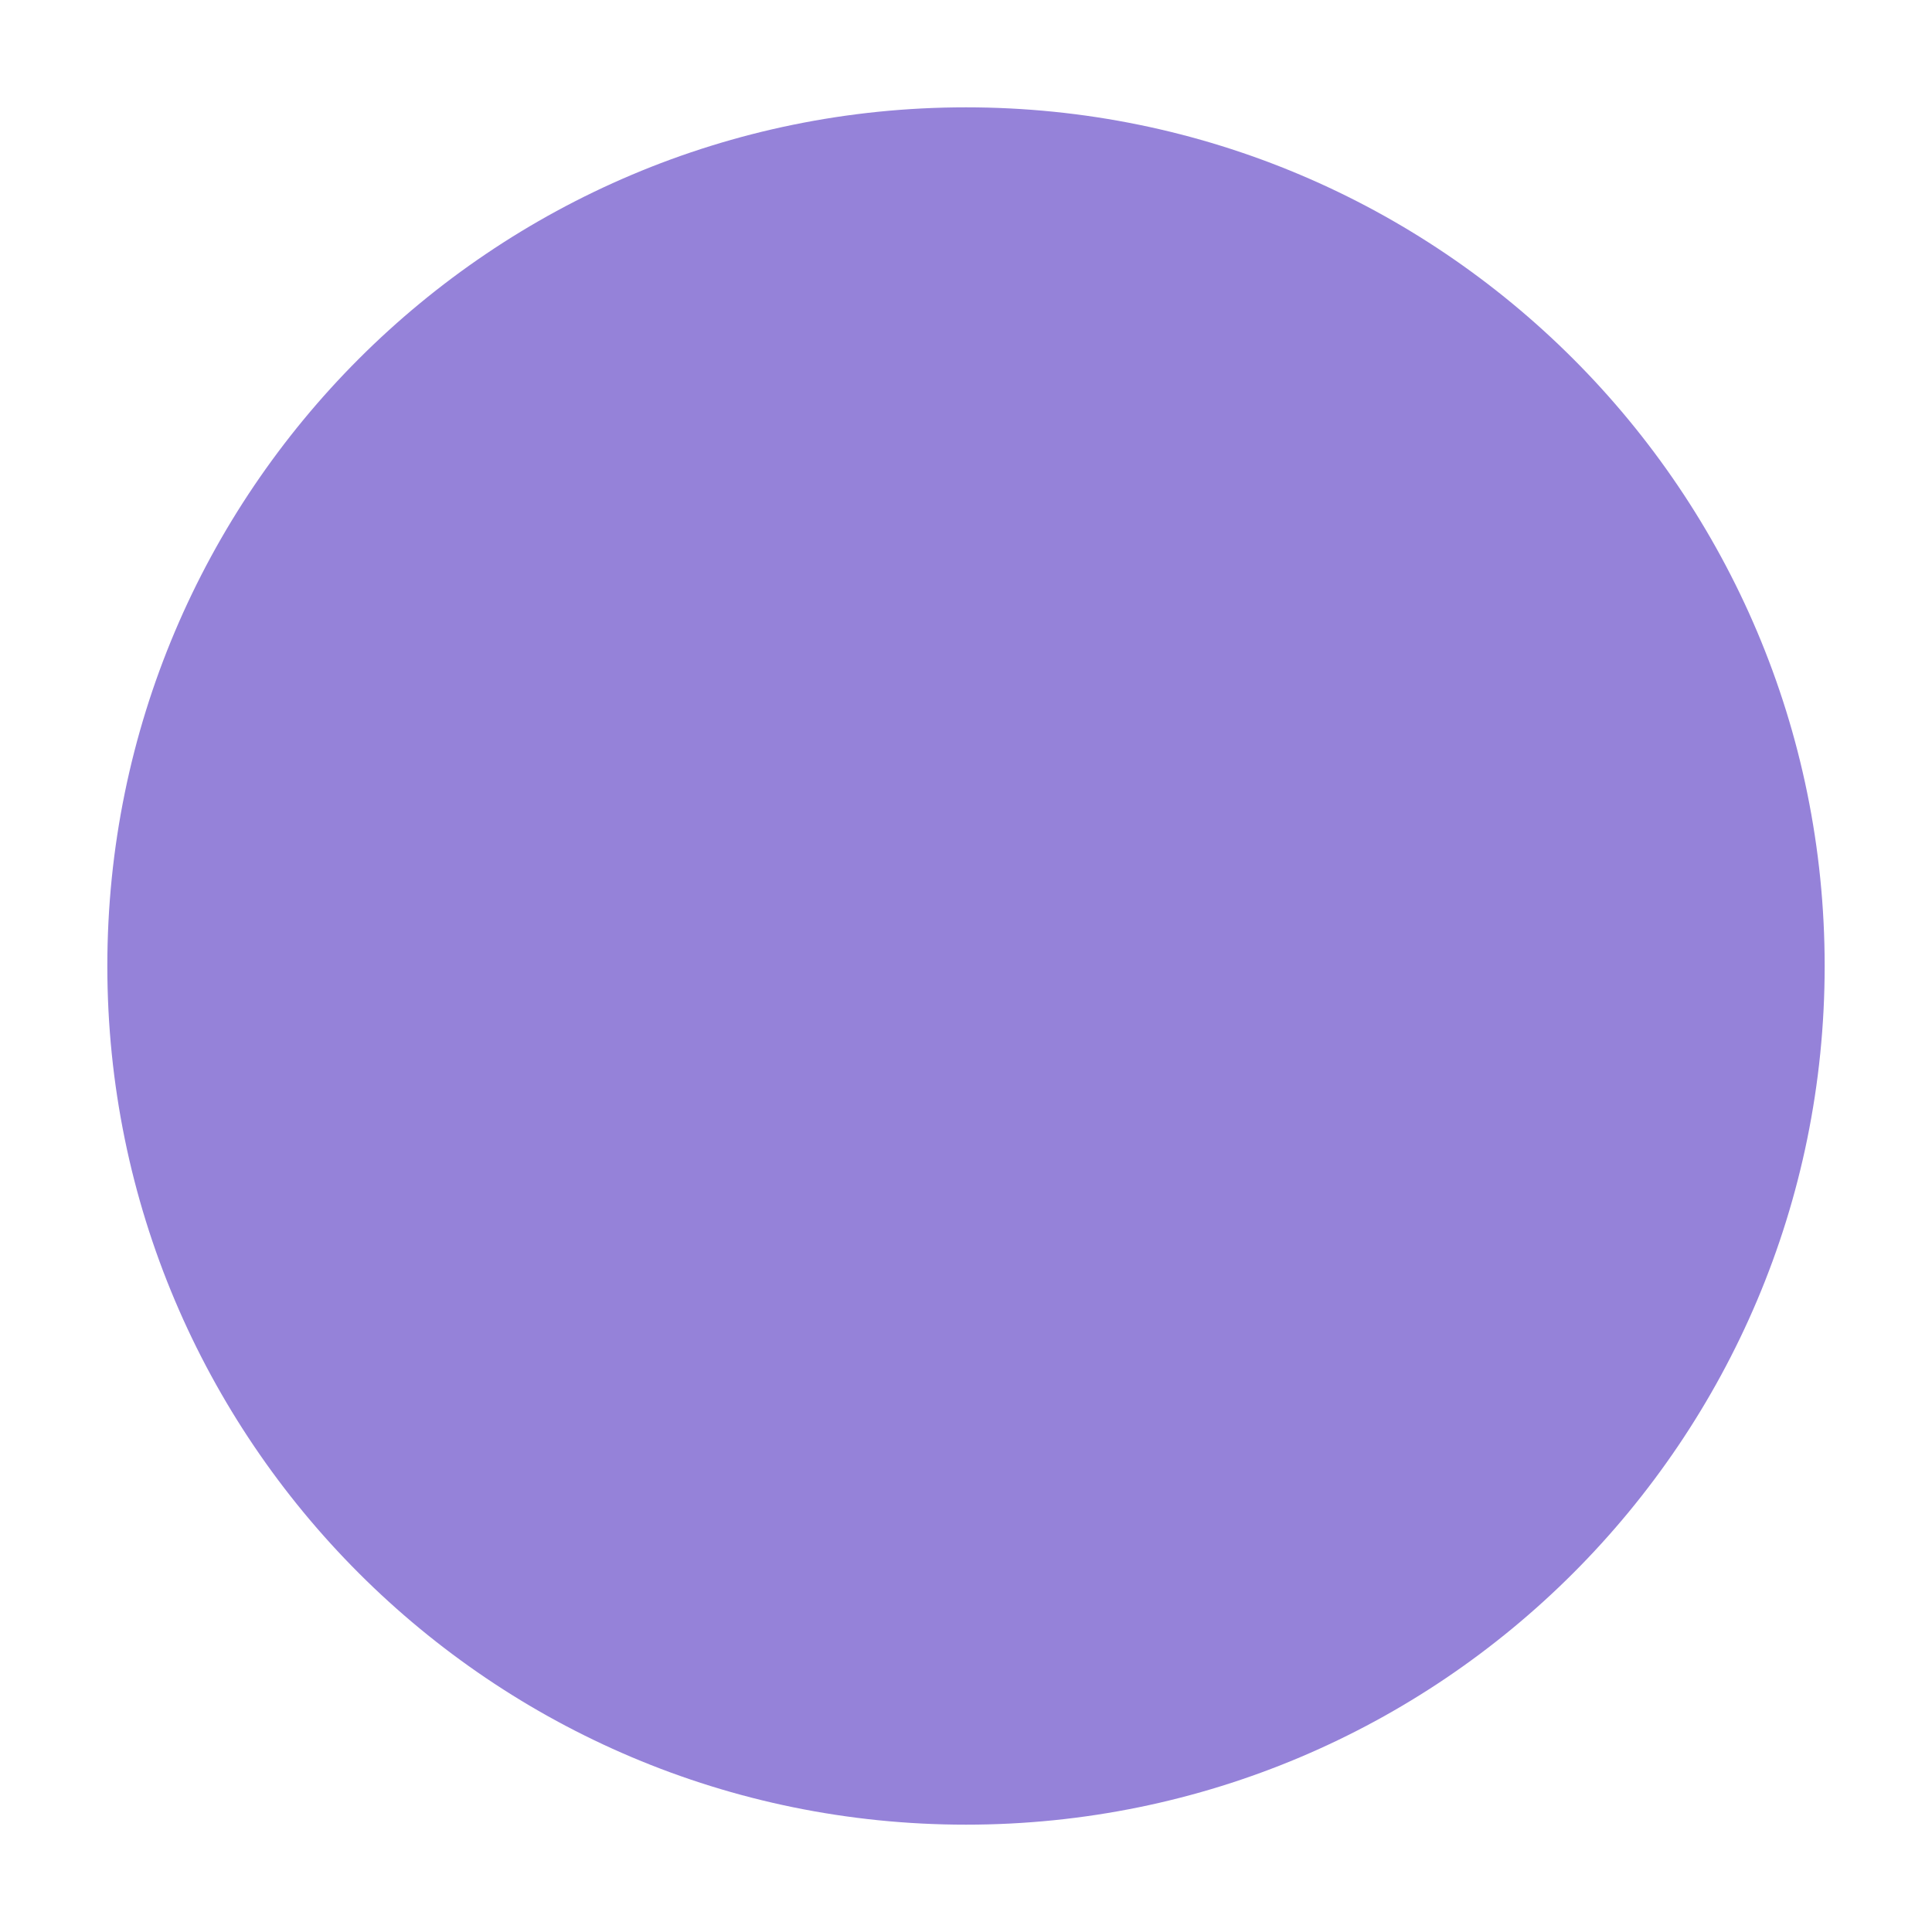
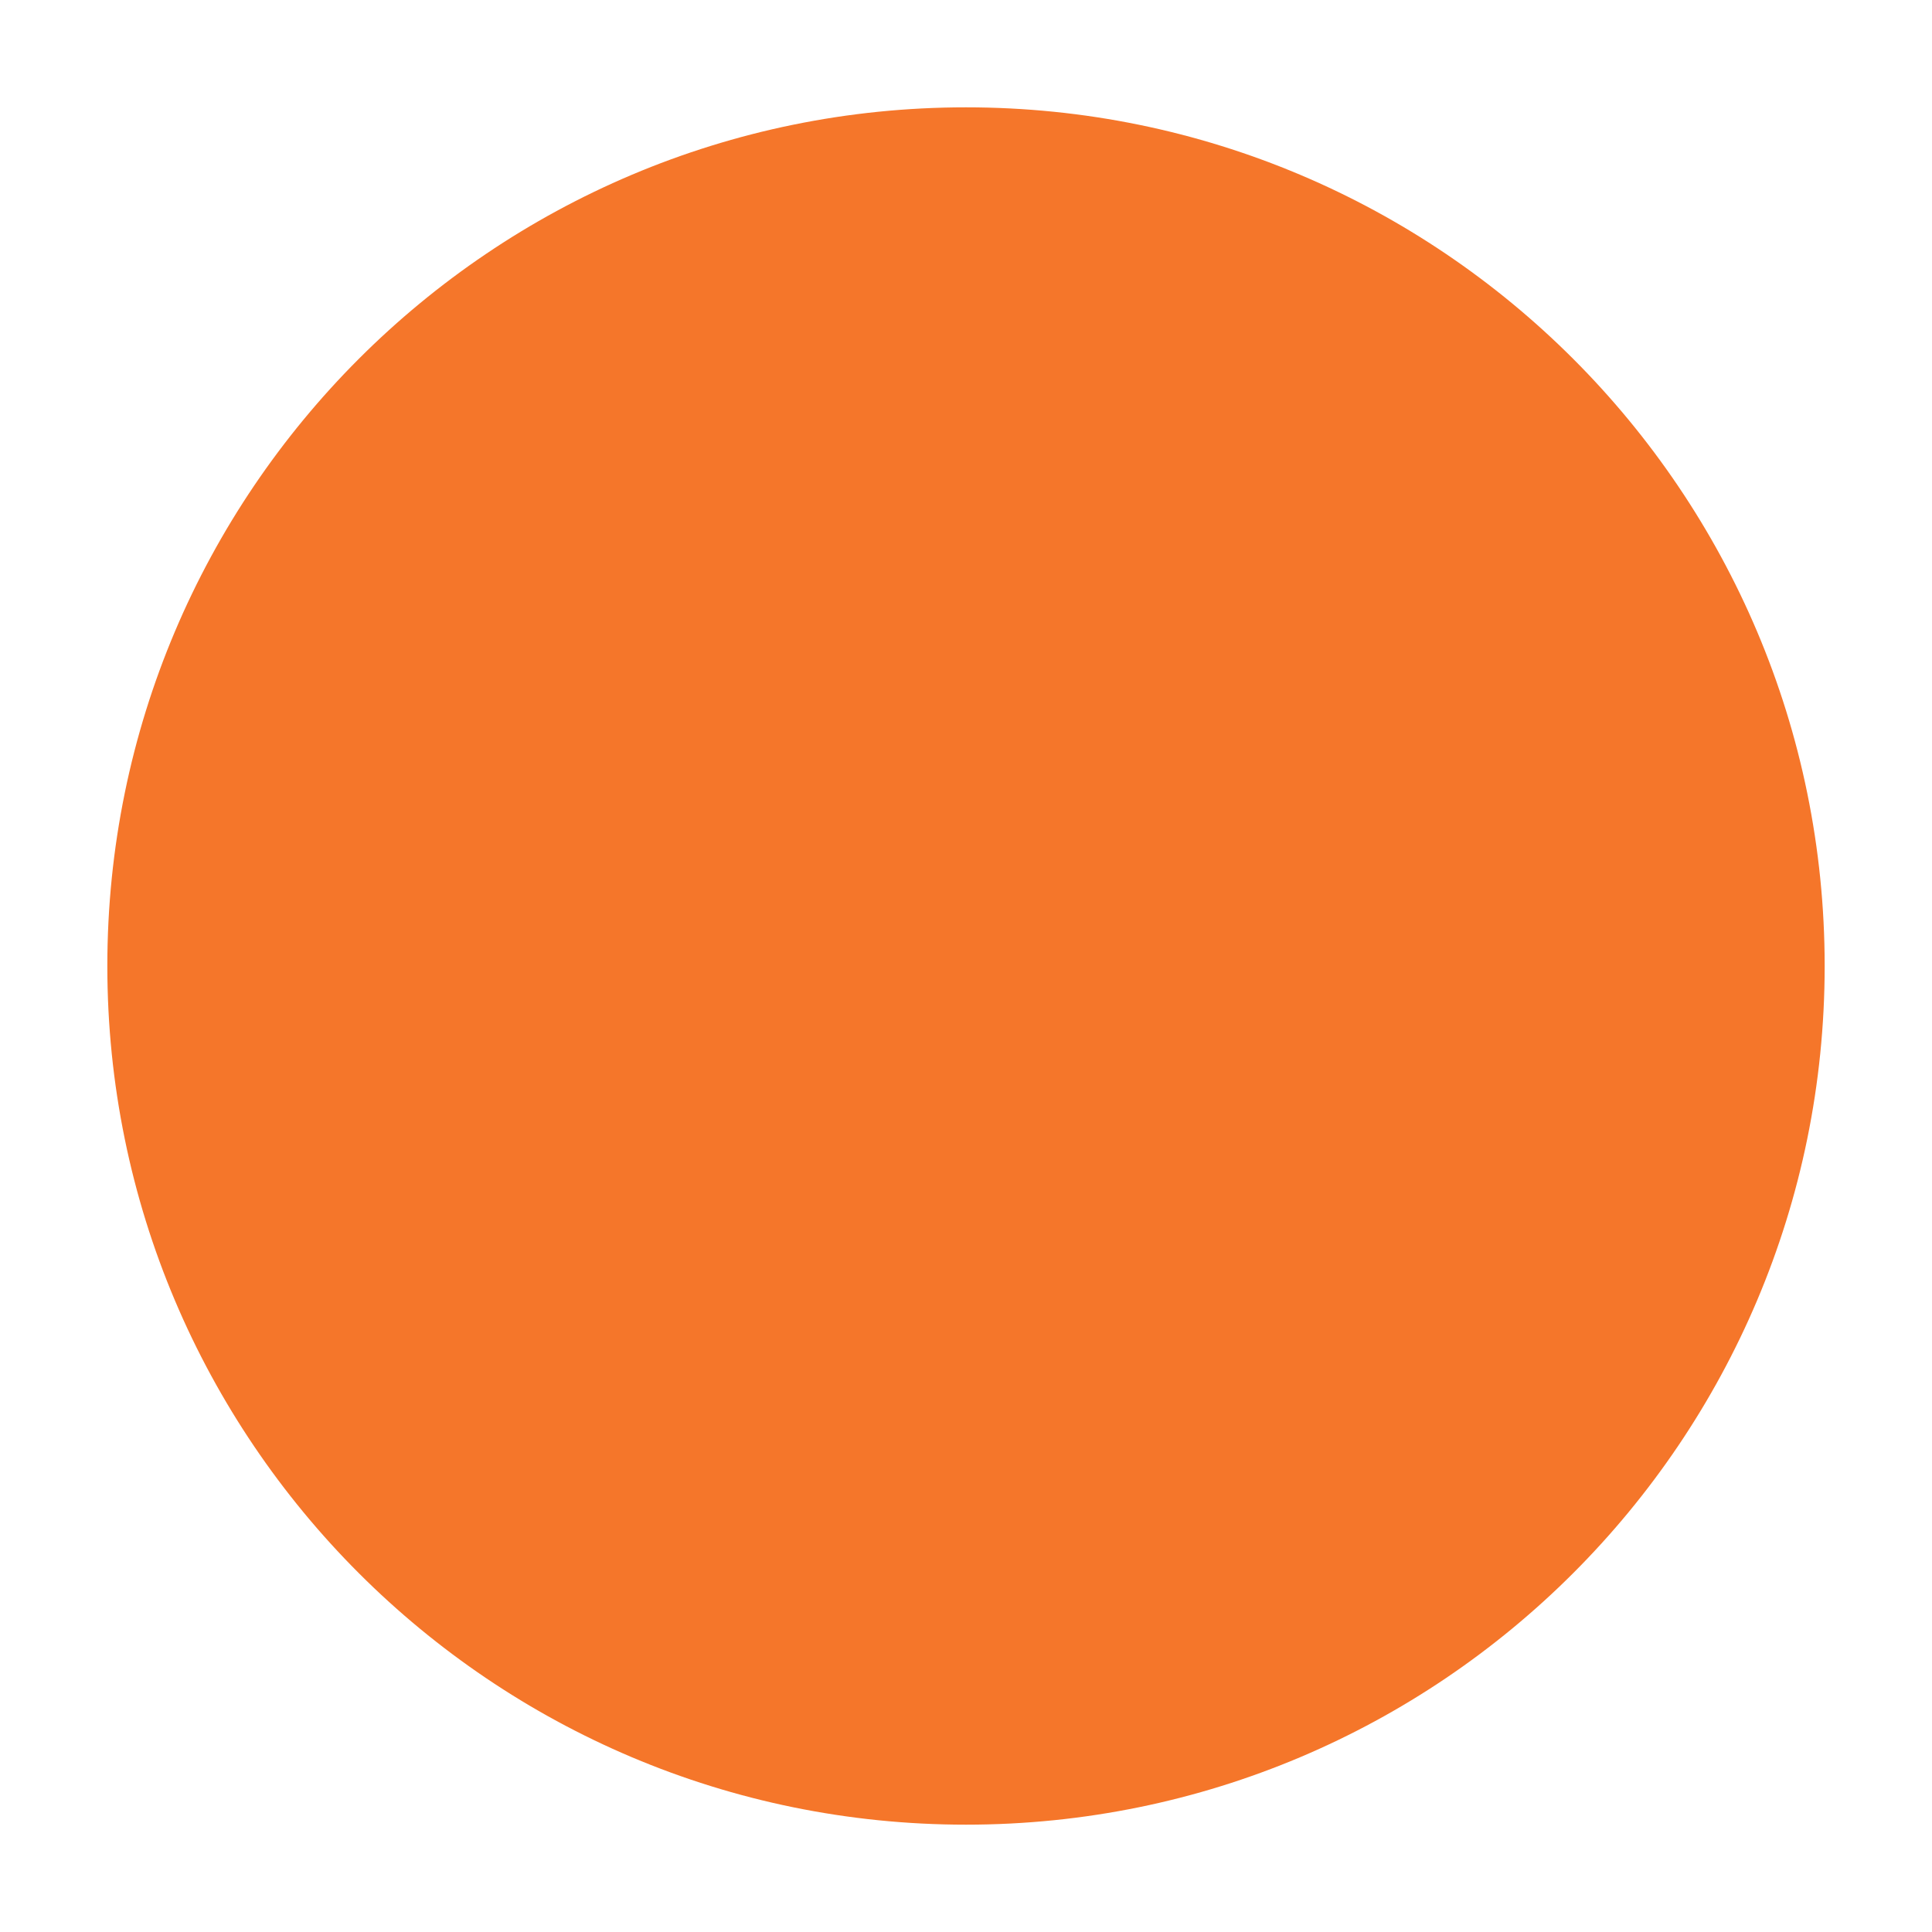
<svg xmlns="http://www.w3.org/2000/svg" width="36" height="36" viewBox="0 0 36 36" fill="none">
-   <circle cx="18" cy="18" r="16" fill="#9582D9" />
+   <circle cx="18" cy="18" r="16" fill="#F5762A" />
</svg>
